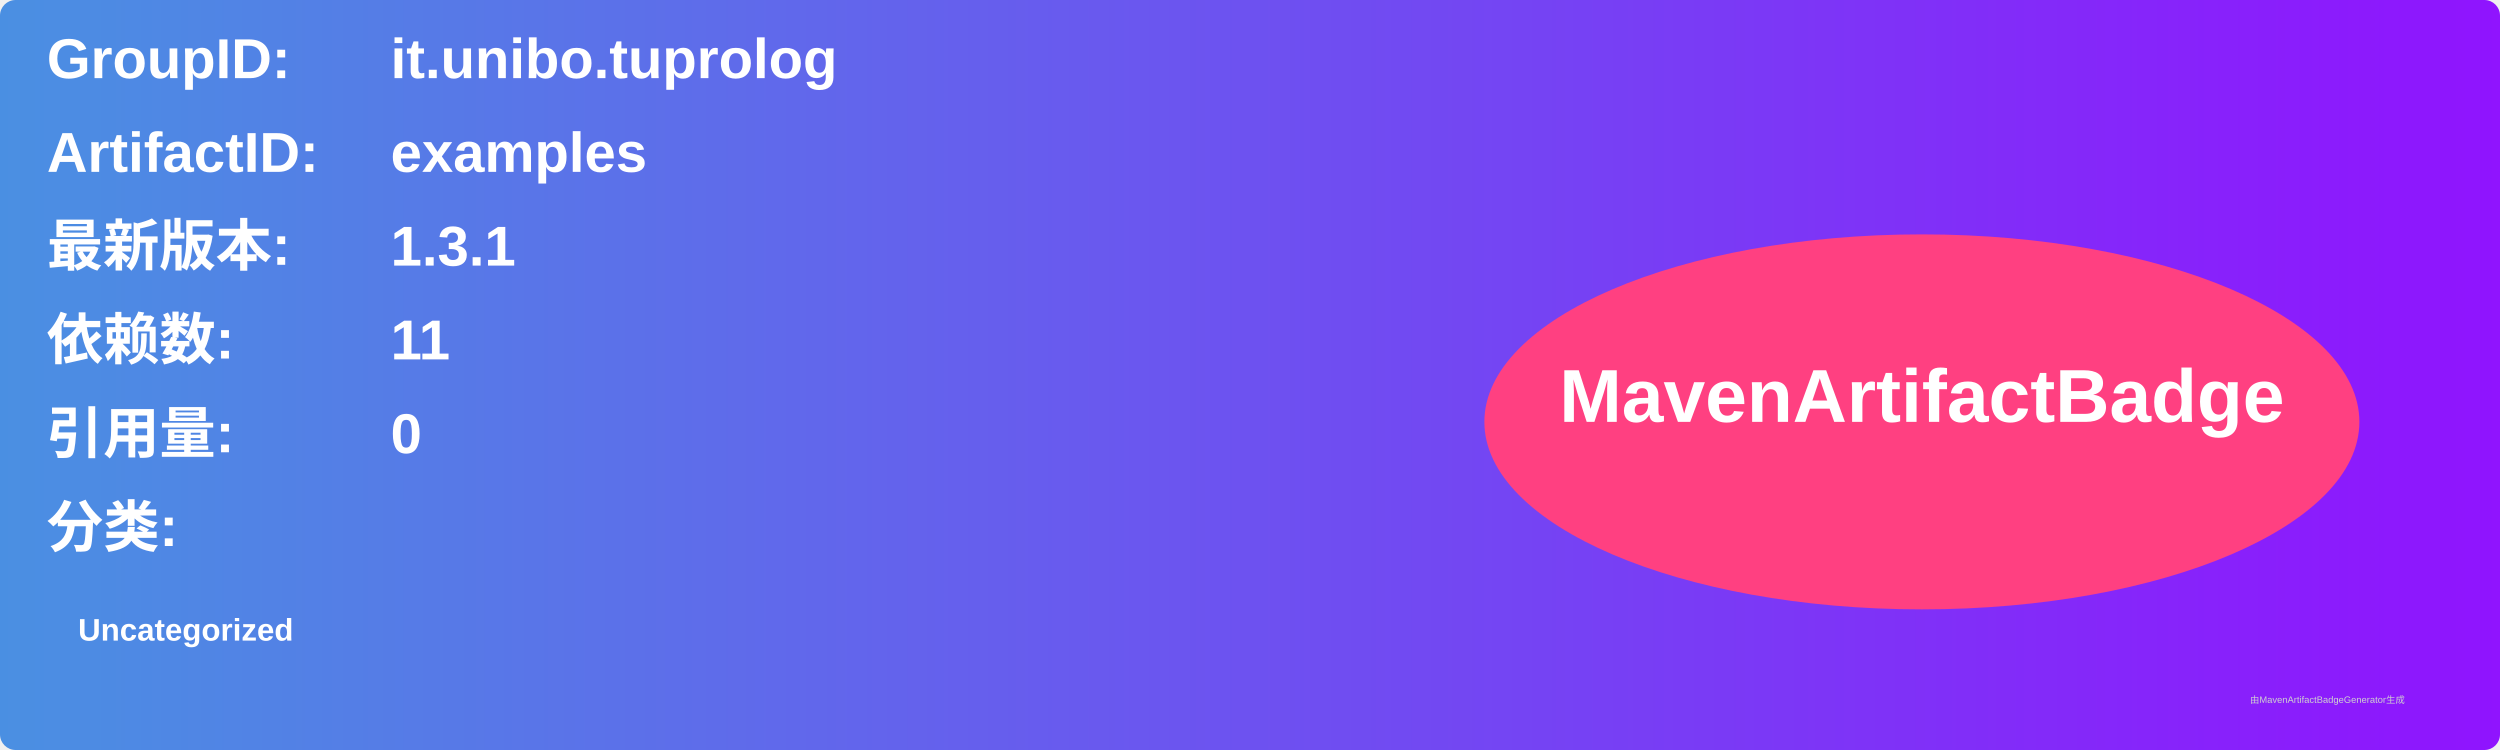
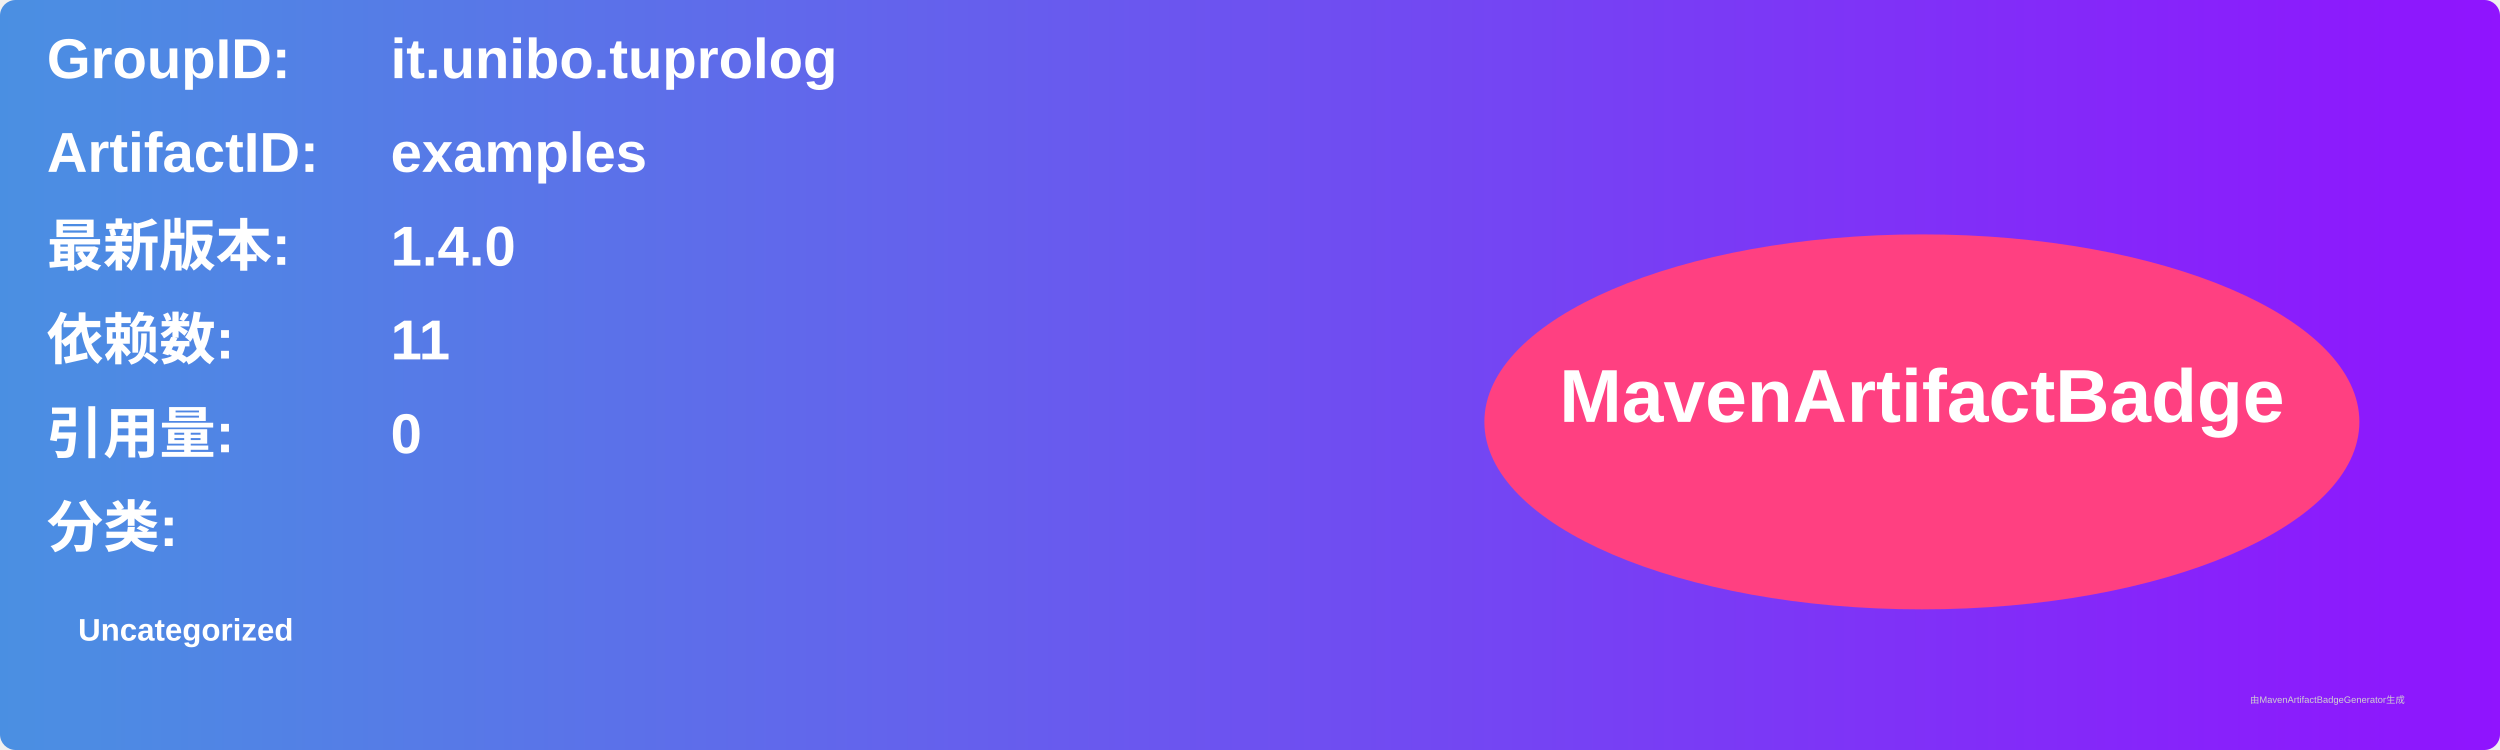
<svg xmlns="http://www.w3.org/2000/svg" width="800" height="240" viewBox="0 0 800 240">
  <linearGradient id="grad" x1="0%" y1="0%" x2="100%" y2="0%">
    <stop offset="0%" stop-color="#4a90e2" />
    <stop offset="100%" stop-color="#9013fe" />
  </linearGradient>
  <rect width="100%" height="100%" rx="5" ry="5" fill="url(#grad)" />
  <g transform="translate(15, 15)">
    <text x="0" y="10" font-family="Arial" font-size="18" fill="white" font-weight="bold" width="260">GroupID:</text>
    <text x="110" y="10" font-family="Arial" font-size="18" fill="white" font-weight="bold" width="460">it.unibo.tuprolog</text>
    <text x="0" y="40" font-family="Arial" font-size="18" fill="white" font-weight="bold" width="260">ArtifactID:</text>
    <text x="110" y="40" font-family="Arial" font-size="18" fill="white" font-weight="bold" width="460">examples</text>
    <text x="0" y="70" font-family="Arial" font-size="18" fill="white" font-weight="bold">最新版本:</text>
    <text x="110" y="70" font-family="Arial" font-size="18" fill="white" font-weight="bold">
-       <tspan font-weight="bold">1.3.1</tspan>
+       <tspan font-weight="bold">1.4.0</tspan>
    </text>
    <text x="0" y="100" font-family="Arial" font-size="18" fill="white" font-weight="bold">依赖数: </text>
    <text x="110" y="100" font-family="Arial" font-size="18" fill="white">
      <tspan font-weight="bold">11</tspan>
    </text>
    <text x="0" y="130" font-family="Arial" font-size="18" fill="white" font-weight="bold">引用量: </text>
    <text x="110" y="130" font-family="Arial" font-size="18" fill="white">
      <tspan font-weight="bold">0</tspan>
    </text>
    <text x="0" y="160" font-family="Arial" font-size="18" fill="white" font-weight="bold">分类:</text>
    <text x="10" y="190" font-family="Arial" font-size="10" fill="white">
      <tspan font-weight="bold">Uncategorized</tspan>
    </text>
    <ellipse cx="600" cy="120" rx="140" ry="60" fill="#ff4081" />
    <text x="600" y="120" text-anchor="middle" font-family="Arial" font-size="24" fill="white" font-weight="bold">MavenArtifactBadge</text>
  </g>
  <text x="720" y="225" font-family="Arial" font-size="3" fill="#d0d0d0">由MavenArtifactBadgeGenerator生成</text>
</svg>
